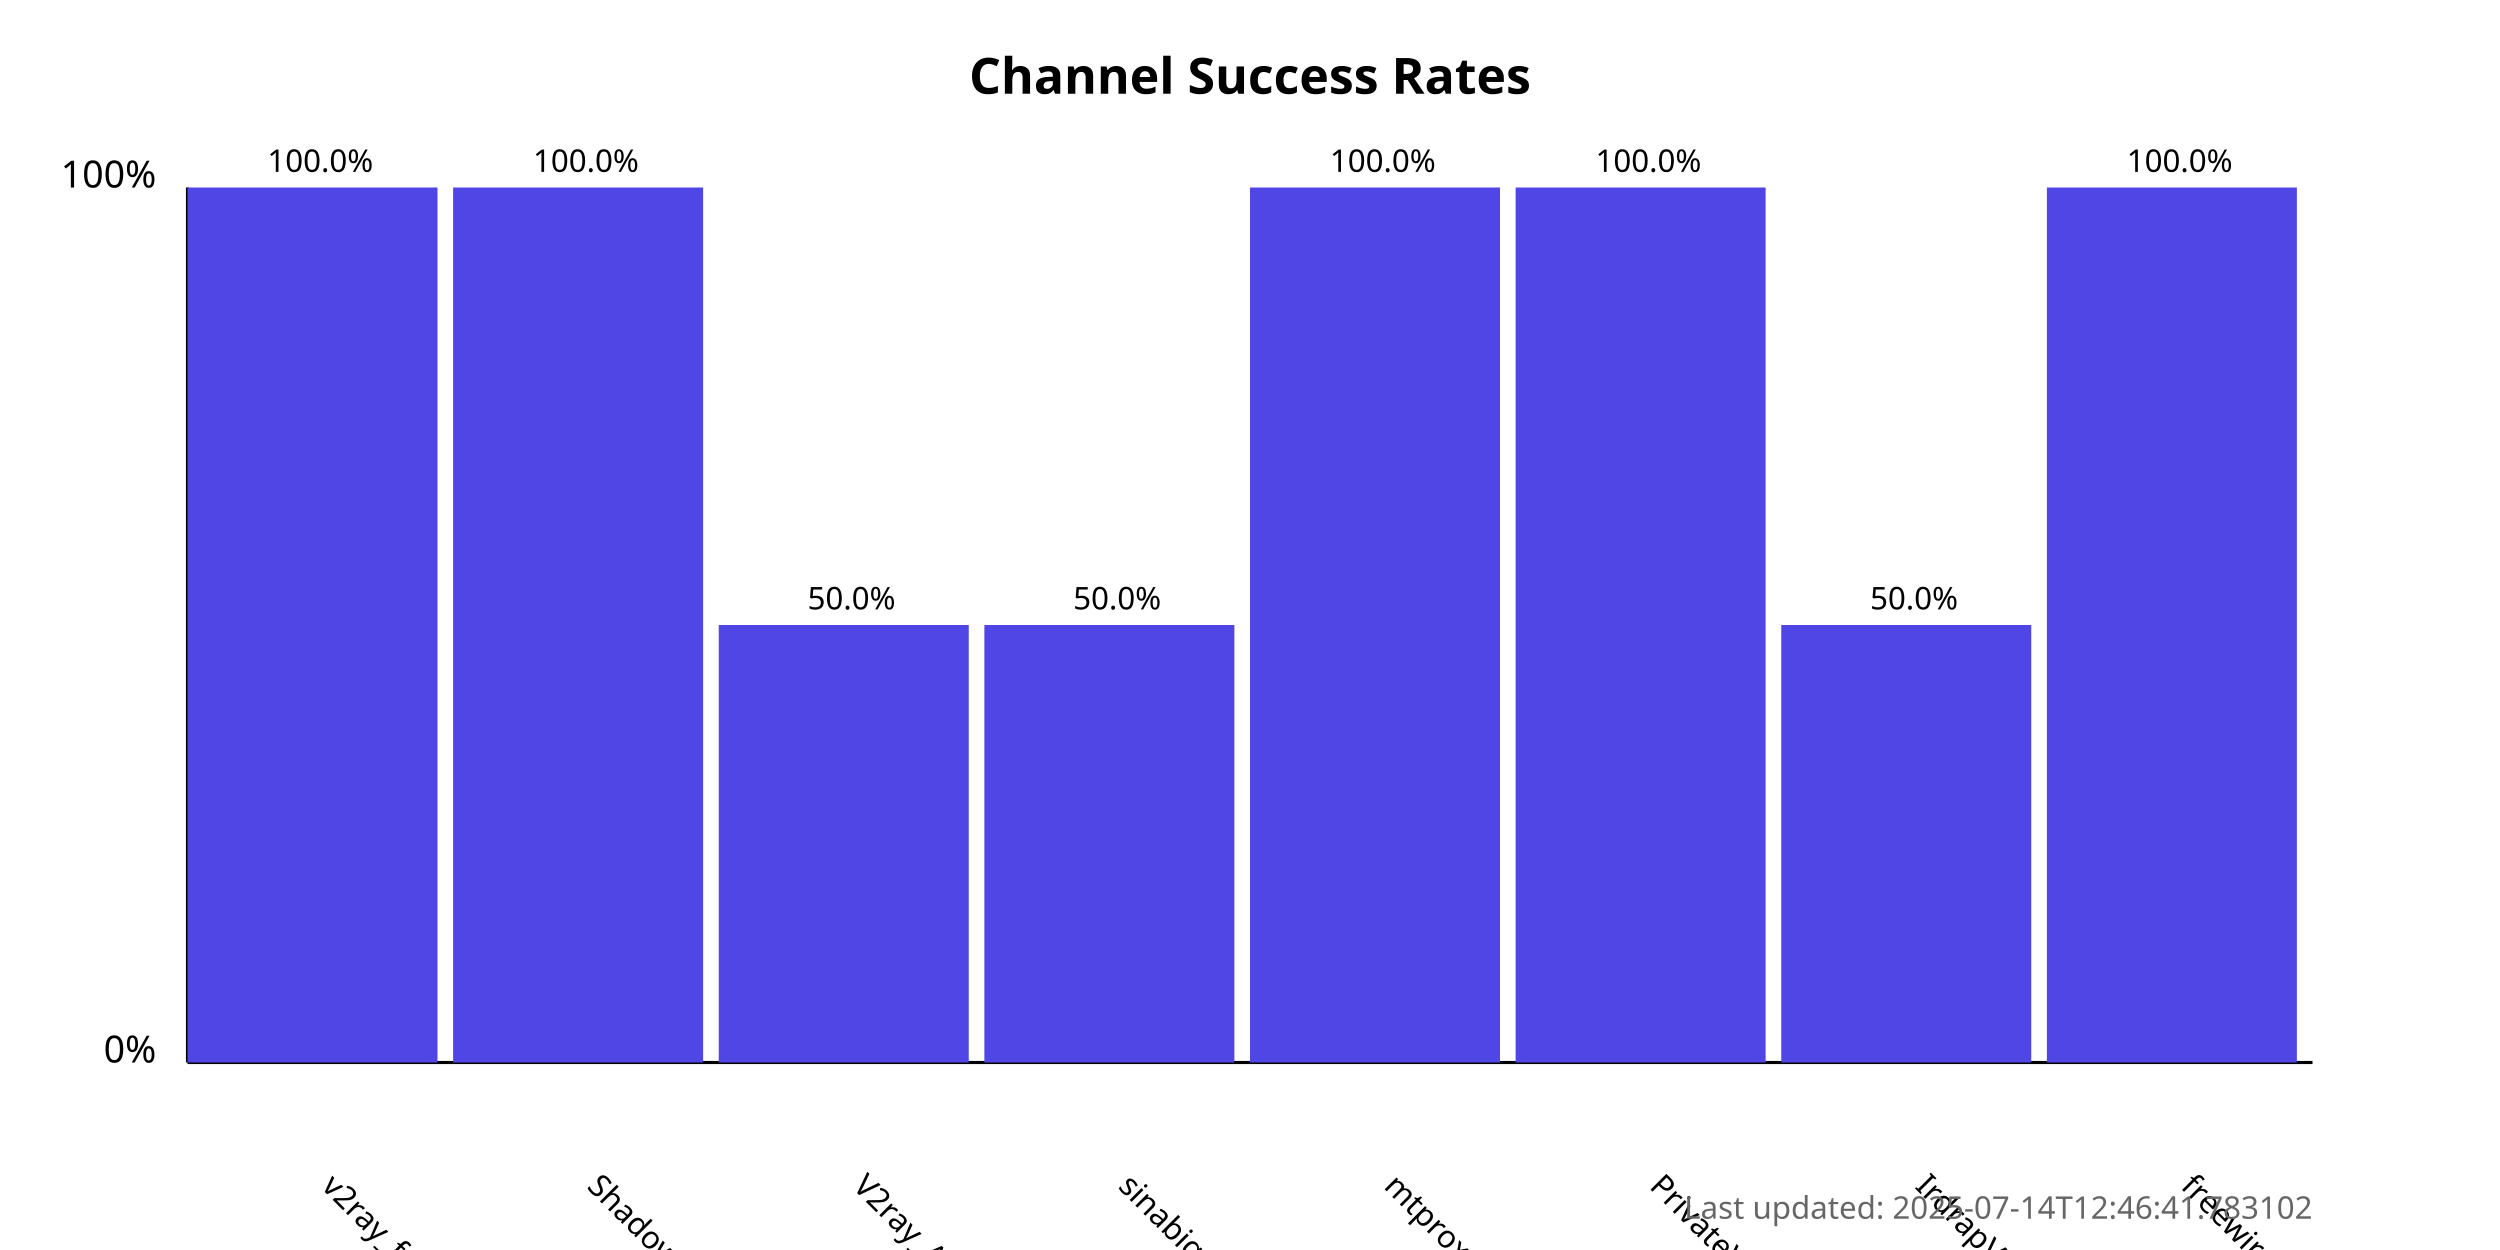
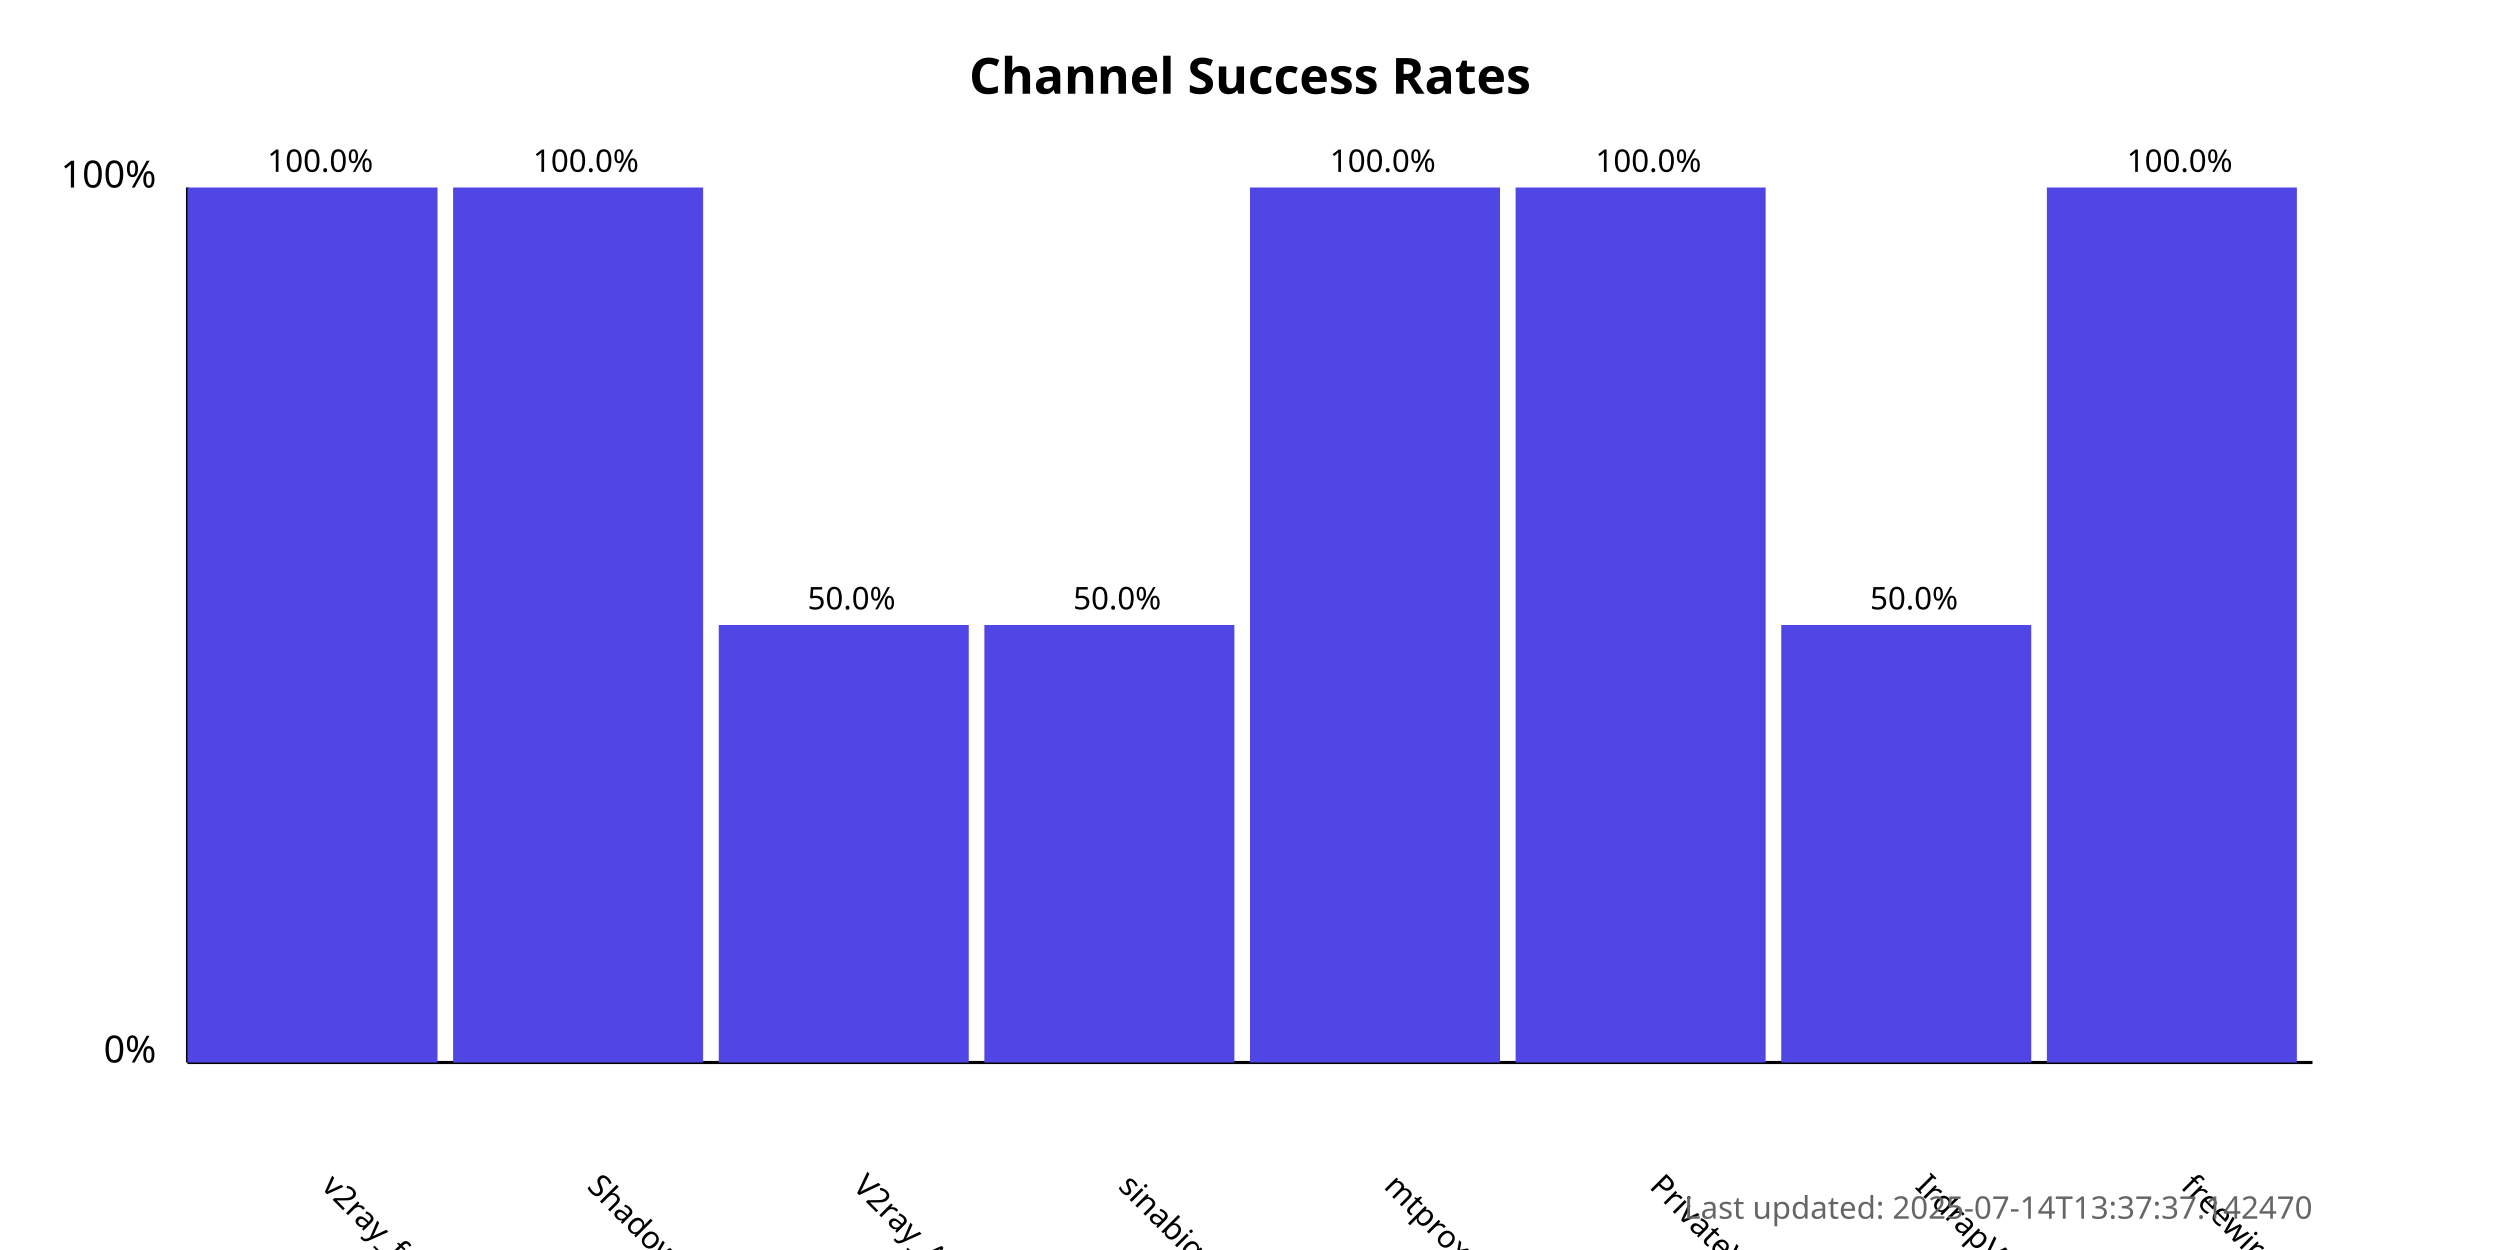
<svg xmlns="http://www.w3.org/2000/svg" width="800" height="400">
  <style>
            .chart-title { font: bold 16px sans-serif; }
            .axis-label { font: 12px sans-serif; }
            .tick-label { font: 10px sans-serif; }
            .bar { fill: #4f46e5; }
            .bar:hover { fill: #6366f1; }
            .timestamp { font: 10px sans-serif; fill: #666; }
        </style>
  <text x="400.0" y="30" text-anchor="middle" class="chart-title">
            Channel Success Rates
        </text>
  <line x1="60" y1="340" x2="60" y2="60" stroke="black" stroke-width="1" />
  <line x1="60" y1="340" x2="740" y2="340" stroke="black" stroke-width="1" />
  <text x="50" y="340" text-anchor="end" class="axis-label">0%</text>
  <text x="50" y="60" text-anchor="end" class="axis-label">100%</text>
  <g>
    <rect x="60" y="60.0" width="80.0" height="280.0" class="bar" />
    <text x="102.5" y="380" transform="rotate(45, 102.5, 380)" text-anchor="start" class="tick-label">
                v2ray_free_conf
            </text>
    <text x="102.5" y="55.0" text-anchor="middle" class="tick-label">
                100.0%
            </text>
  </g>
  <g>
    <rect x="145.0" y="60.0" width="80.0" height="280.0" class="bar" />
    <text x="187.5" y="380" transform="rotate(45, 187.5, 380)" text-anchor="start" class="tick-label">
                ShadowProxy66
            </text>
    <text x="187.5" y="55.0" text-anchor="middle" class="tick-label">
                100.0%
            </text>
  </g>
  <g>
    <rect x="230.0" y="200.0" width="80.0" height="140.0" class="bar" />
    <text x="272.5" y="380" transform="rotate(45, 272.5, 380)" text-anchor="start" class="tick-label">
                V2ray_Alpha
            </text>
    <text x="272.5" y="195.0" text-anchor="middle" class="tick-label">
                50.0%
            </text>
  </g>
  <g>
    <rect x="315.0" y="200.0" width="80.0" height="140.0" class="bar" />
    <text x="357.5" y="380" transform="rotate(45, 357.5, 380)" text-anchor="start" class="tick-label">
                sinabigo
            </text>
    <text x="357.5" y="195.0" text-anchor="middle" class="tick-label">
                50.0%
            </text>
  </g>
  <g>
    <rect x="400.0" y="60.0" width="80.0" height="280.0" class="bar" />
    <text x="442.5" y="380" transform="rotate(45, 442.5, 380)" text-anchor="start" class="tick-label">
                mtproxy_lists
            </text>
    <text x="442.5" y="55.0" text-anchor="middle" class="tick-label">
                100.0%
            </text>
  </g>
  <g>
    <rect x="485.0" y="60.0" width="80.0" height="280.0" class="bar" />
    <text x="527.5" y="380" transform="rotate(45, 527.5, 380)" text-anchor="start" class="tick-label">
                PrivateVPNs
            </text>
    <text x="527.5" y="55.0" text-anchor="middle" class="tick-label">
                100.0%
            </text>
  </g>
  <g>
    <rect x="570.0" y="200.0" width="80.0" height="140.0" class="bar" />
    <text x="612.5" y="380" transform="rotate(45, 612.5, 380)" text-anchor="start" class="tick-label">
                IrdrapVPNnews
            </text>
    <text x="612.5" y="195.0" text-anchor="middle" class="tick-label">
                50.0%
            </text>
  </g>
  <g>
    <rect x="655.0" y="60.0" width="80.0" height="280.0" class="bar" />
    <text x="697.5" y="380" transform="rotate(45, 697.5, 380)" text-anchor="start" class="tick-label">
                freewireguard
            </text>
    <text x="697.5" y="55.0" text-anchor="middle" class="tick-label">
                100.0%
            </text>
  </g>
  <text x="740" y="390" text-anchor="end" class="timestamp">
-             Last updated: 2025-07-14T12:46:41.783102
+             Last updated: 2025-07-14T13:37:37.142470
        </text>
</svg>
